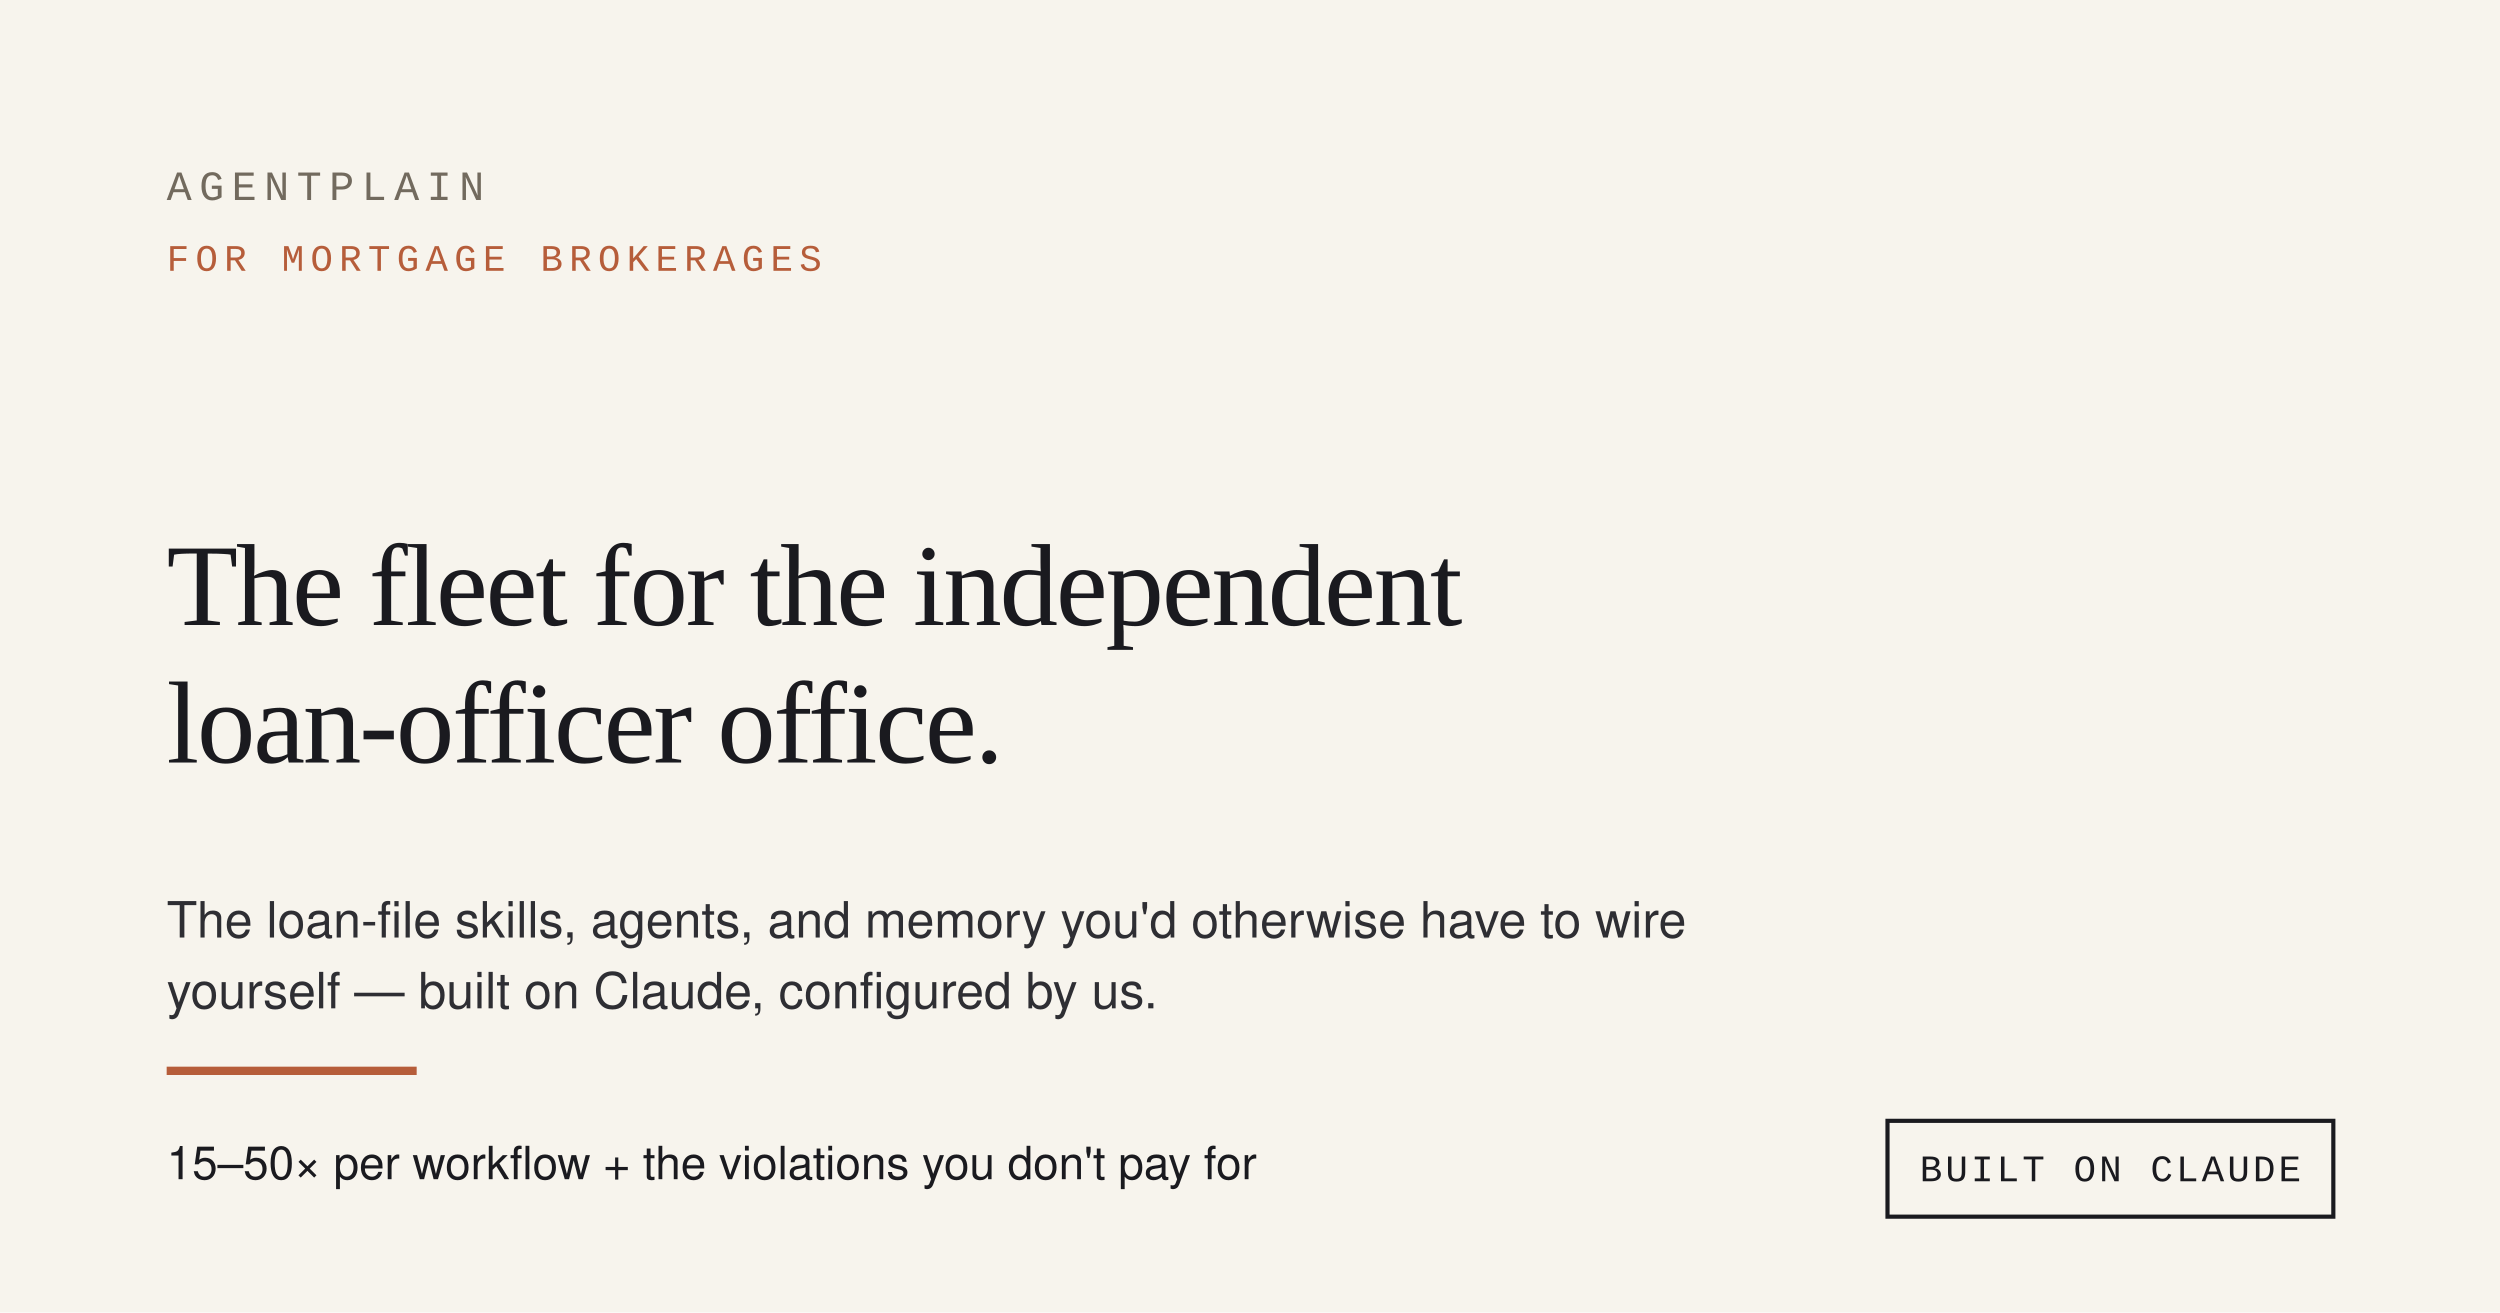
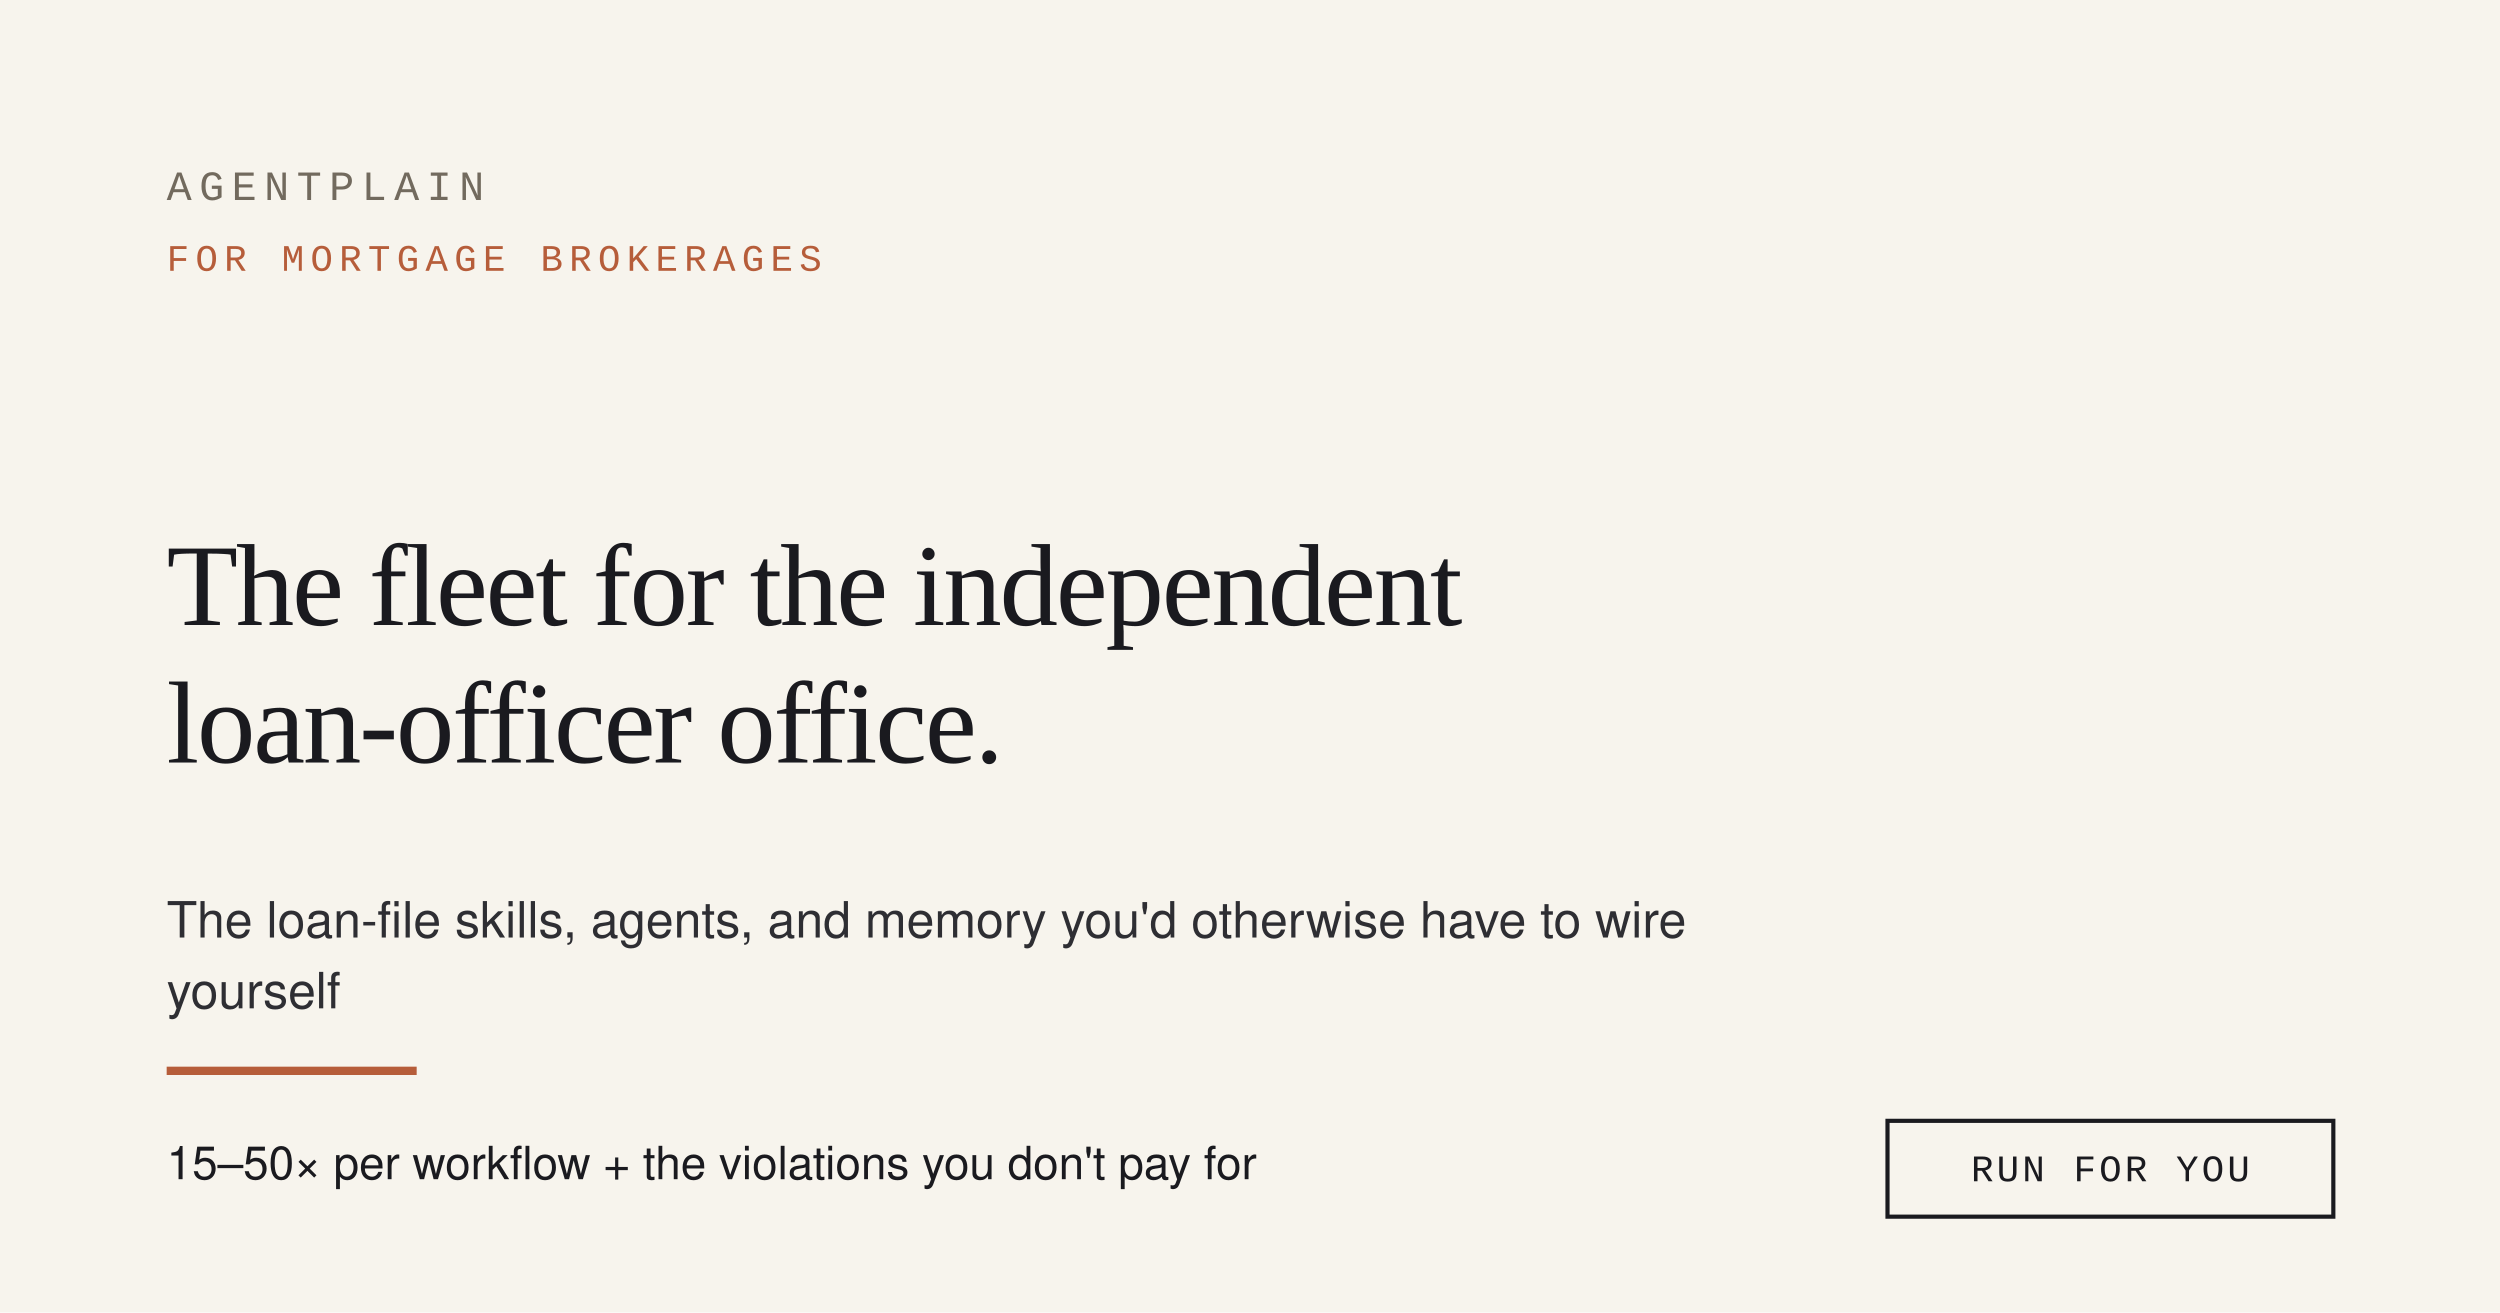
<svg xmlns="http://www.w3.org/2000/svg" width="1200" height="630" viewBox="0 0 1200 630" role="img">
  <rect width="1200" height="630" fill="#F7F4ED" />
  <text x="80" y="96" font-family="ui-monospace, 'Courier New', monospace" font-size="20" letter-spacing="3.6" fill="#726A5E">AGENTPLAIN</text>
  <text x="80" y="130" font-family="ui-monospace, 'Courier New', monospace" font-size="18" letter-spacing="3" fill="#B65D3A">FOR MORTGAGE BROKERAGES</text>
  <text x="80" y="300" font-family="Georgia, 'Times New Roman', Times, serif" font-size="56" fill="#1A1A1F" letter-spacing="-1">The fleet for the independent</text>
  <text x="80" y="366" font-family="Georgia, 'Times New Roman', Times, serif" font-size="56" fill="#1A1A1F" letter-spacing="-1">loan-officer office.</text>
  <text x="80" y="450" font-family="system-ui, 'Segoe UI', Helvetica, Arial, sans-serif" font-size="24" fill="#2E2E33">The loan-file skills, agents, and memory you'd otherwise have to wire</text>
-   <text x="80" y="484" font-family="system-ui, 'Segoe UI', Helvetica, Arial, sans-serif" font-size="24" fill="#2E2E33">yourself — built on Claude, configured by us.</text>
+   <text x="80" y="484" font-family="system-ui, 'Segoe UI', Helvetica, Arial, sans-serif" font-size="24" fill="#2E2E33">yourself</text>
  <rect x="80" y="512" width="120" height="4" fill="#B65D3A" />
  <text x="80" y="566" font-family="system-ui, 'Segoe UI', Helvetica, Arial, sans-serif" font-size="22" fill="#1A1A1F">15–50× per workflow + the violations you don't pay for</text>
  <rect x="906" y="538" width="214" height="46" fill="none" stroke="#1A1A1F" stroke-width="2" />
-   <text x="1013" y="567" text-anchor="middle" font-family="ui-monospace, 'Courier New', monospace" font-size="18" letter-spacing="1.5" fill="#1A1A1F">BUILT ON CLAUDE</text>
+   <text x="1013" y="567" text-anchor="middle" font-family="ui-monospace, 'Courier New', monospace" font-size="18" letter-spacing="1.5" fill="#1A1A1F">RUN FOR YOU</text>
</svg>
